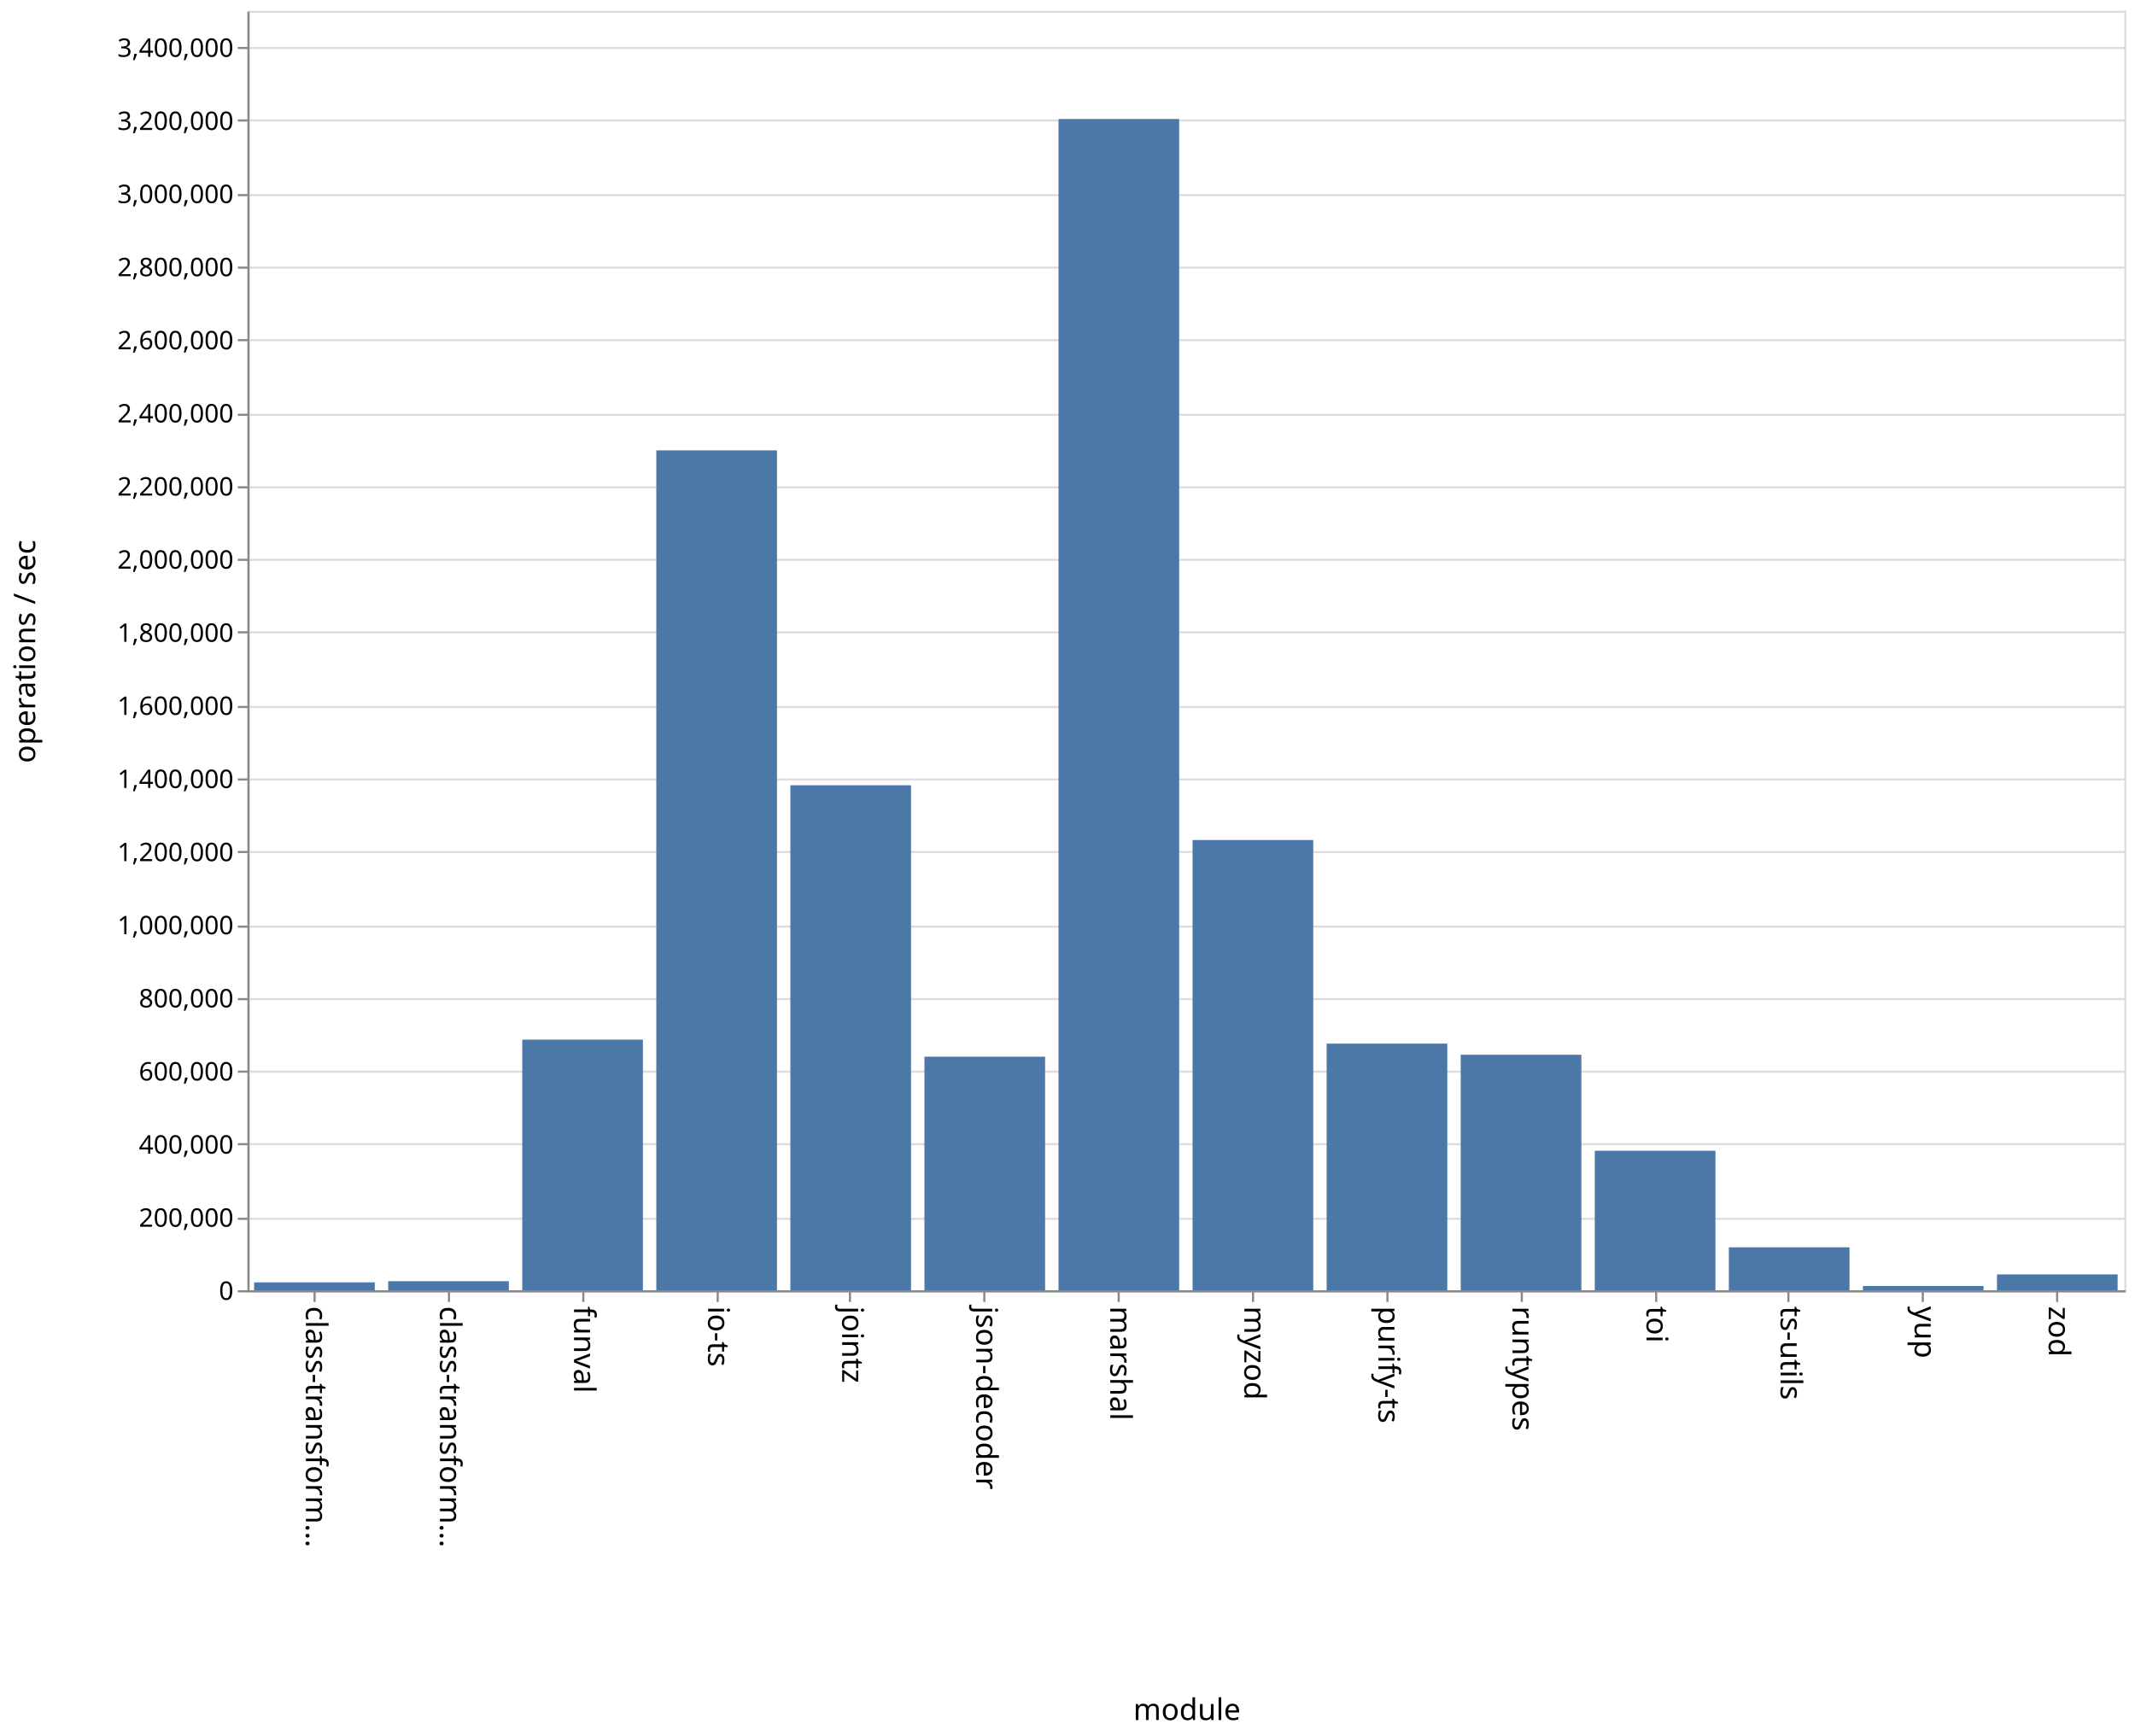
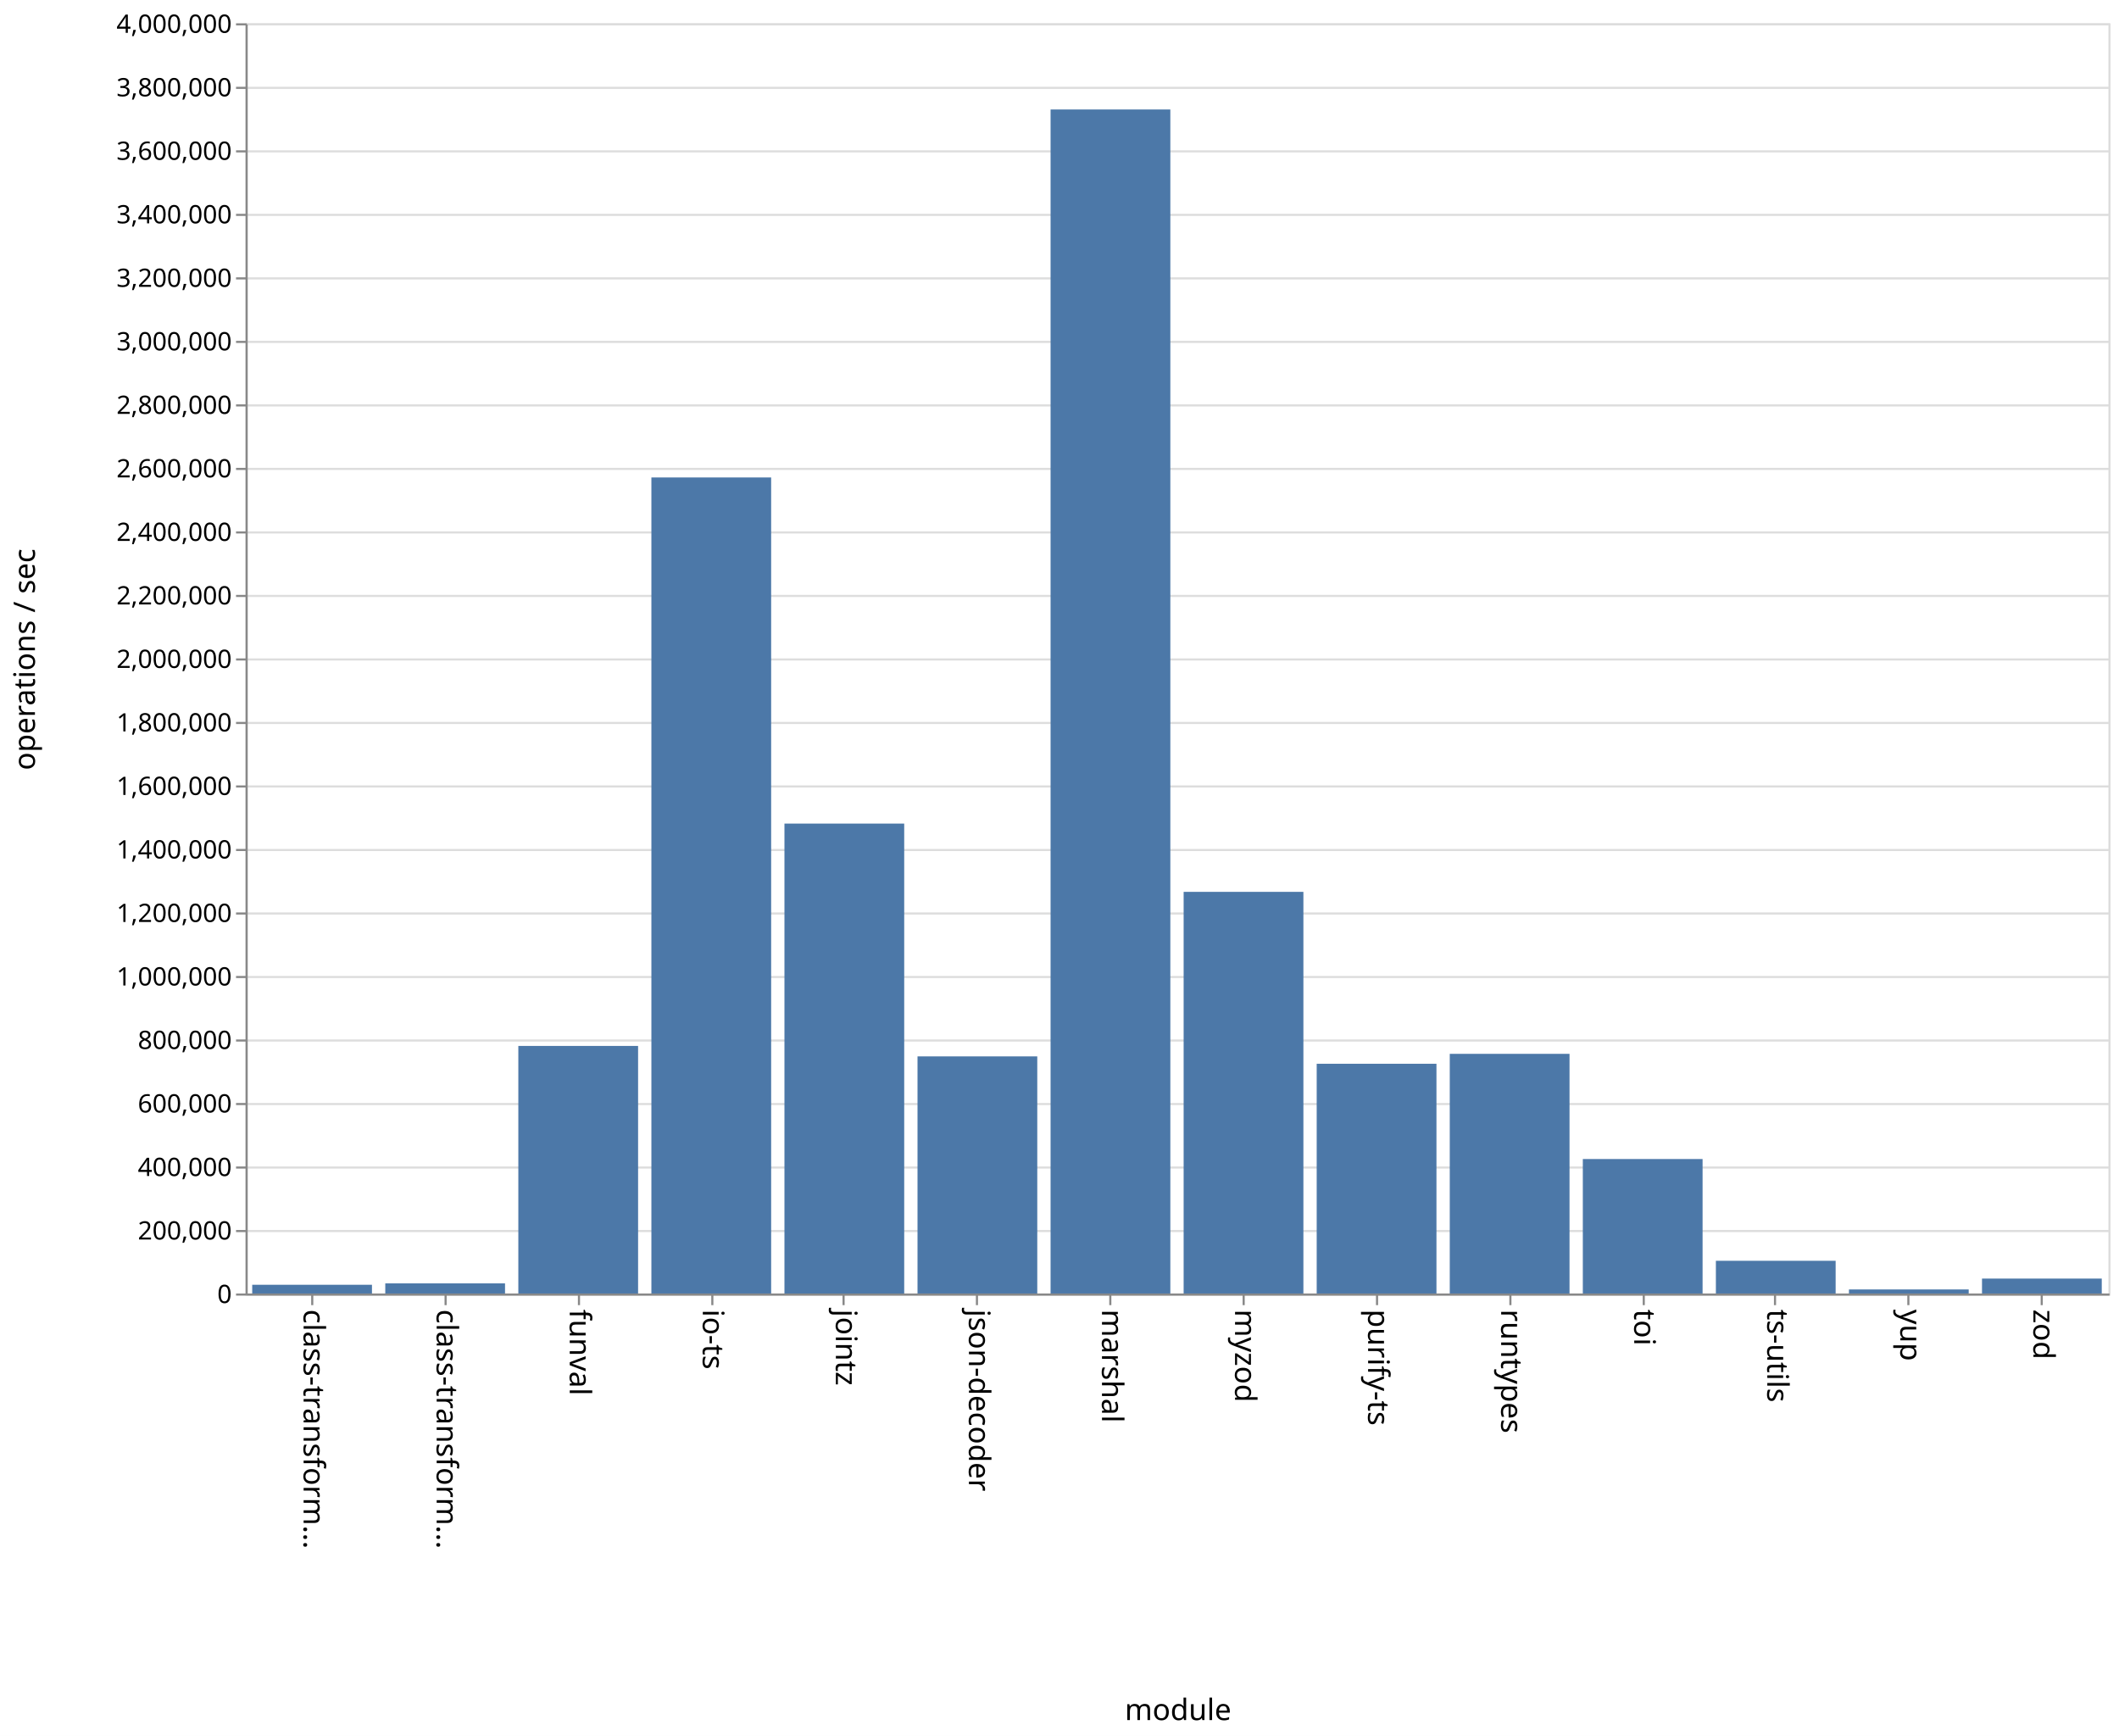
- <svg xmlns="http://www.w3.org/2000/svg" class="marks" width="1001" height="814">
-   <path fill="#fff" d="M0 0h1001v814H0z" />
+ <svg xmlns="http://www.w3.org/2000/svg" class="marks" width="1001" height="820">
+   <path fill="#fff" d="M0 0h1001v820H0z" />
  <g class="mark-group role-frame root" aria-roledescription="group mark container">
-     <path class="background" aria-hidden="true" d="M116.5 5.5h880v600h-880z" fill="none" stroke="#ddd" />
+     <path class="background" aria-hidden="true" d="M116.5 11.5h880v600h-880z" fill="none" stroke="#ddd" />
    <g class="mark-group role-axis" aria-hidden="true">
-       <path class="background" aria-hidden="true" d="M116.5 5.5z" pointer-events="none" fill="none" />
+       <path class="background" aria-hidden="true" d="M116.5 11.5z" pointer-events="none" fill="none" />
      <g class="mark-rule role-axis-grid" pointer-events="none" fill="none" stroke="#ddd">
-         <path d="M116.5 605.5h880M116.5 571.5h880M116.5 536.5h880M116.5 502.5h880M116.5 468.5h880M116.5 434.5h880M116.5 399.5h880M116.5 365.5h880M116.5 331.5h880M116.5 296.5h880M116.5 262.5h880M116.5 228.5h880M116.5 194.5h880M116.5 159.5h880M116.5 125.5h880M116.5 91.5h880M116.5 56.5h880M116.5 22.5h880" />
+         <path d="M116.5 611.5h880M116.5 581.5h880M116.5 551.5h880M116.5 521.5h880M116.5 491.5h880M116.5 461.5h880M116.5 431.5h880M116.5 401.5h880M116.5 371.5h880M116.5 341.5h880M116.5 311.5h880M116.5 281.5h880M116.5 251.5h880M116.5 221.5h880M116.5 191.5h880M116.5 161.5h880M116.5 131.5h880M116.5 101.5h880M116.5 71.5h880M116.5 41.5h880M116.5 11.5h880" />
      </g>
    </g>
    <g class="mark-group role-axis" aria-roledescription="axis" aria-label="X-axis titled 'module' for a discrete scale with 14 values: class-transformer-validator-async, class-transformer-validator-sync, funval, io-ts, jointz, ending with zod">
-       <path class="background" aria-hidden="true" d="M116.5 605.5z" pointer-events="none" fill="none" />
+       <path class="background" aria-hidden="true" d="M116.5 611.5z" pointer-events="none" fill="none" />
      <g class="mark-rule role-axis-tick" pointer-events="none" fill="none" stroke="#888">
-         <path d="M147.5 605.5v5M210.5 605.5v5M273.5 605.5v5M336.5 605.5v5M398.5 605.5v5M461.5 605.5v5M524.5 605.5v5M587.5 605.5v5M650.5 605.5v5M713.5 605.5v5M776.5 605.5v5M838.5 605.5v5M901.5 605.5v5M964.5 605.5v5" />
+         <path d="M147.5 611.5v5M210.5 611.5v5M273.5 611.5v5M336.5 611.5v5M398.5 611.5v5M461.5 611.5v5M524.5 611.5v5M587.5 611.5v5M650.5 611.5v5M713.5 611.5v5M776.5 611.5v5M838.5 611.5v5M901.5 611.5v5M964.5 611.5v5" />
      </g>
      <g class="mark-text role-axis-label" pointer-events="none" font-family="sans-serif" font-size="14">
-         <text transform="rotate(90 -234.536 377.964)">
+         <text transform="rotate(90 -237.536 380.964)">
                    class-transform…
                </text>
-         <text transform="rotate(90 -203.107 409.393)">
+         <text transform="rotate(90 -206.107 412.393)">
                    class-transform…
                </text>
-         <text transform="rotate(90 -171.679 440.821)">
+         <text transform="rotate(90 -174.679 443.821)">
                    funval
                </text>
-         <text transform="rotate(90 -140.25 472.25)">
+         <text transform="rotate(90 -143.25 475.25)">
                    io-ts
                </text>
-         <text transform="rotate(90 -108.821 503.679)">
+         <text transform="rotate(90 -111.821 506.679)">
                    jointz
                </text>
-         <text transform="rotate(90 -77.393 535.107)">
+         <text transform="rotate(90 -80.393 538.107)">
                    json-decoder
                </text>
-         <text transform="rotate(90 -45.964 566.536)">
+         <text transform="rotate(90 -48.964 569.536)">
                    marshal
                </text>
-         <text transform="rotate(90 -14.536 597.964)">
+         <text transform="rotate(90 -17.536 600.964)">
                    myzod
                </text>
-         <text transform="rotate(90 16.893 629.393)">
+         <text transform="rotate(90 13.893 632.393)">
                    purify-ts
                </text>
-         <text transform="rotate(90 48.321 660.821)">
+         <text transform="rotate(90 45.321 663.821)">
                    runtypes
                </text>
-         <text transform="rotate(90 79.75 692.25)">
+         <text transform="rotate(90 76.75 695.25)">
                    toi
                </text>
-         <text transform="rotate(90 111.179 723.679)">
+         <text transform="rotate(90 108.179 726.679)">
                    ts-utils
                </text>
-         <text transform="rotate(90 142.607 755.107)">
+         <text transform="rotate(90 139.607 758.107)">
                    yup
                </text>
-         <text transform="rotate(90 174.036 786.536)">
+         <text transform="rotate(90 171.036 789.536)">
                    zod
                </text>
      </g>
-       <path fill="none" stroke="#888" d="M116.5 605.5h880" pointer-events="none" />
-       <text text-anchor="middle" transform="translate(556.5 806.5)" font-family="sans-serif" font-size="14" font-weight="400" pointer-events="none">
+       <path fill="none" stroke="#888" d="M116.5 611.5h880" pointer-events="none" />
+       <text text-anchor="middle" transform="translate(556.5 812.5)" font-family="sans-serif" font-size="14" font-weight="400" pointer-events="none">
                module
            </text>
    </g>
-     <g class="mark-group role-axis" aria-roledescription="axis" aria-label="Y-axis titled 'operations / sec' for a linear scale with values from 0 to 3,500,000">
-       <path class="background" aria-hidden="true" d="M116.5 5.5z" pointer-events="none" fill="none" />
+     <g class="mark-group role-axis" aria-roledescription="axis" aria-label="Y-axis titled 'operations / sec' for a linear scale with values from 0 to 4,000,000">
+       <path class="background" aria-hidden="true" d="M116.5 11.5z" pointer-events="none" fill="none" />
      <g class="mark-rule role-axis-tick" pointer-events="none" fill="none" stroke="#888">
-         <path d="M116.5 605.5h-5M116.5 571.5h-5M116.5 536.5h-5M116.5 502.5h-5M116.5 468.5h-5M116.5 434.5h-5M116.5 399.5h-5M116.5 365.5h-5M116.5 331.5h-5M116.5 296.5h-5M116.5 262.5h-5M116.5 228.5h-5M116.5 194.5h-5M116.5 159.5h-5M116.5 125.5h-5M116.5 91.5h-5M116.5 56.5h-5M116.5 22.5h-5" />
+         <path d="M116.5 611.5h-5M116.5 581.5h-5M116.5 551.5h-5M116.5 521.5h-5M116.5 491.5h-5M116.5 461.5h-5M116.5 431.5h-5M116.5 401.5h-5M116.5 371.5h-5M116.5 341.5h-5M116.5 311.5h-5M116.5 281.5h-5M116.5 251.5h-5M116.5 221.5h-5M116.5 191.5h-5M116.5 161.5h-5M116.5 131.5h-5M116.5 101.5h-5M116.5 71.5h-5M116.5 41.5h-5M116.5 11.5h-5" />
      </g>
      <g class="mark-text role-axis-label" pointer-events="none" text-anchor="end" font-family="sans-serif" font-size="12">
-         <text transform="translate(109.5 609.5)">
+         <text transform="translate(109.5 615.5)">
                    0
                </text>
-         <text transform="translate(109.5 575.214)">
+         <text transform="translate(109.5 585.5)">
                    200,000
                </text>
-         <text transform="translate(109.5 540.929)">
+         <text transform="translate(109.5 555.5)">
                    400,000
                </text>
-         <text transform="translate(109.5 506.643)">
+         <text transform="translate(109.5 525.5)">
                    600,000
                </text>
-         <text transform="translate(109.5 472.357)">
+         <text transform="translate(109.5 495.5)">
                    800,000
                </text>
-         <text transform="translate(109.5 438.071)">
+         <text transform="translate(109.5 465.5)">
                    1,000,000
                </text>
-         <text transform="translate(109.5 403.786)">
+         <text transform="translate(109.5 435.5)">
                    1,200,000
                </text>
-         <text transform="translate(109.5 369.5)">
+         <text transform="translate(109.5 405.5)">
                    1,400,000
                </text>
-         <text transform="translate(109.5 335.214)">
+         <text transform="translate(109.5 375.5)">
                    1,600,000
                </text>
-         <text transform="translate(109.5 300.929)">
+         <text transform="translate(109.5 345.5)">
                    1,800,000
                </text>
-         <text transform="translate(109.5 266.643)">
+         <text transform="translate(109.5 315.5)">
                    2,000,000
                </text>
-         <text transform="translate(109.5 232.357)">
+         <text transform="translate(109.5 285.5)">
                    2,200,000
                </text>
-         <text transform="translate(109.5 198.071)">
+         <text transform="translate(109.5 255.5)">
                    2,400,000
                </text>
-         <text transform="translate(109.5 163.786)">
+         <text transform="translate(109.5 225.5)">
                    2,600,000
                </text>
-         <text transform="translate(109.5 129.5)">
+         <text transform="translate(109.5 195.5)">
                    2,800,000
                </text>
-         <text transform="translate(109.5 95.214)">
+         <text transform="translate(109.5 165.5)">
                    3,000,000
                </text>
-         <text transform="translate(109.5 60.929)">
+         <text transform="translate(109.5 135.5)">
                    3,200,000
                </text>
-         <text transform="translate(109.5 26.643)">
+         <text transform="translate(109.5 105.5)">
                    3,400,000
                </text>
+         <text transform="translate(109.5 75.5)">
+                     3,600,000
+                 </text>
+         <text transform="translate(109.5 45.5)">
+                     3,800,000
+                 </text>
+         <text transform="translate(109.5 15.5)">
+                     4,000,000
+                 </text>
      </g>
-       <path fill="none" stroke="#888" d="M116.5 605.5V5.5" pointer-events="none" />
-       <text text-anchor="middle" transform="rotate(-90 161 144.5)" font-family="sans-serif" font-size="14" font-weight="400" pointer-events="none">
+       <path fill="none" stroke="#888" d="M116.5 611.5v-600" pointer-events="none" />
+       <text text-anchor="middle" transform="rotate(-90 164 147.5)" font-family="sans-serif" font-size="14" font-weight="400" pointer-events="none">
                operations / sec
            </text>
    </g>
    <g class="mark-rect role-mark marks" aria-roledescription="rect mark container" fill="#4c78a8">
-       <path aria-label="operations / sec: 21591; module: class-transformer-validator-async" aria-roledescription="bar" d="M119.143 601.299h56.571V605h-56.571z" />
-       <path aria-label="operations / sec: 24767; module: class-transformer-validator-sync" aria-roledescription="bar" d="M182 600.754h56.571V605H182z" />
-       <path aria-label="operations / sec: 685523; module: funval" aria-roledescription="bar" d="M244.857 487.482h56.572V605h-56.572z" />
-       <path aria-label="operations / sec: 2297246; module: io-ts" aria-roledescription="bar" d="M307.714 211.186h56.572V605h-56.572z" />
-       <path aria-label="operations / sec: 1381220; module: jointz" aria-roledescription="bar" d="M370.571 368.22h56.572V605H370.57z" />
-       <path aria-label="operations / sec: 638836; module: json-decoder" aria-roledescription="bar" d="M433.429 495.485H490V605h-56.571z" />
-       <path aria-label="operations / sec: 3203640; module: marshal" aria-roledescription="bar" d="M496.286 55.805h56.571V605h-56.571z" />
-       <path aria-label="operations / sec: 1231529; module: myzod" aria-roledescription="bar" d="M559.143 393.88h56.571V605h-56.571z" />
-       <path aria-label="operations / sec: 674580; module: purify-ts" aria-roledescription="bar" d="M622 489.358h56.571V605H622z" />
-       <path aria-label="operations / sec: 644169; module: runtypes" aria-roledescription="bar" d="M684.857 494.571h56.572V605h-56.572z" />
-       <path aria-label="operations / sec: 381576; module: toi" aria-roledescription="bar" d="M747.714 539.587h56.572V605h-56.572z" />
-       <path aria-label="operations / sec: 117430; module: ts-utils" aria-roledescription="bar" d="M810.571 584.87h56.572V605H810.57z" />
-       <path aria-label="operations / sec: 11670; module: yup" aria-roledescription="bar" d="M873.429 603H930v2h-56.571z" />
-       <path aria-label="operations / sec: 43337; module: zod" aria-roledescription="bar" d="M936.286 597.57h56.571V605h-56.571z" />
+       <path aria-label="operations / sec: 27500; module: class-transformer-validator-async" aria-roledescription="bar" d="M119.143 606.875h56.571V611h-56.571z" />
+       <path aria-label="operations / sec: 31858; module: class-transformer-validator-sync" aria-roledescription="bar" d="M182 606.221h56.571V611H182z" />
+       <path aria-label="operations / sec: 779609; module: funval" aria-roledescription="bar" d="M244.857 494.059h56.572V611h-56.572z" />
+       <path aria-label="operations / sec: 2569759; module: io-ts" aria-roledescription="bar" d="M307.714 225.536h56.572V611h-56.572z" />
+       <path aria-label="operations / sec: 1479724; module: jointz" aria-roledescription="bar" d="M370.571 389.041h56.572V611H370.57z" />
+       <path aria-label="operations / sec: 746683; module: json-decoder" aria-roledescription="bar" d="M433.429 498.998H490V611h-56.571z" />
+       <path aria-label="operations / sec: 3728575; module: marshal" aria-roledescription="bar" d="M496.286 51.714h56.571V611h-56.571z" />
+       <path aria-label="operations / sec: 1264812; module: myzod" aria-roledescription="bar" d="M559.143 421.278h56.571V611h-56.571z" />
+       <path aria-label="operations / sec: 723485; module: purify-ts" aria-roledescription="bar" d="M622 502.477h56.571V611H622z" />
+       <path aria-label="operations / sec: 754705; module: runtypes" aria-roledescription="bar" d="M684.857 497.794h56.572V611h-56.572z" />
+       <path aria-label="operations / sec: 423463; module: toi" aria-roledescription="bar" d="M747.714 547.48h56.572V611h-56.572z" />
+       <path aria-label="operations / sec: 103018; module: ts-utils" aria-roledescription="bar" d="M810.571 595.547h56.572V611H810.57z" />
+       <path aria-label="operations / sec: 12761; module: yup" aria-roledescription="bar" d="M873.429 609.086H930V611h-56.571z" />
+       <path aria-label="operations / sec: 47012; module: zod" aria-roledescription="bar" d="M936.286 603.948h56.571V611h-56.571z" />
    </g>
  </g>
</svg>
